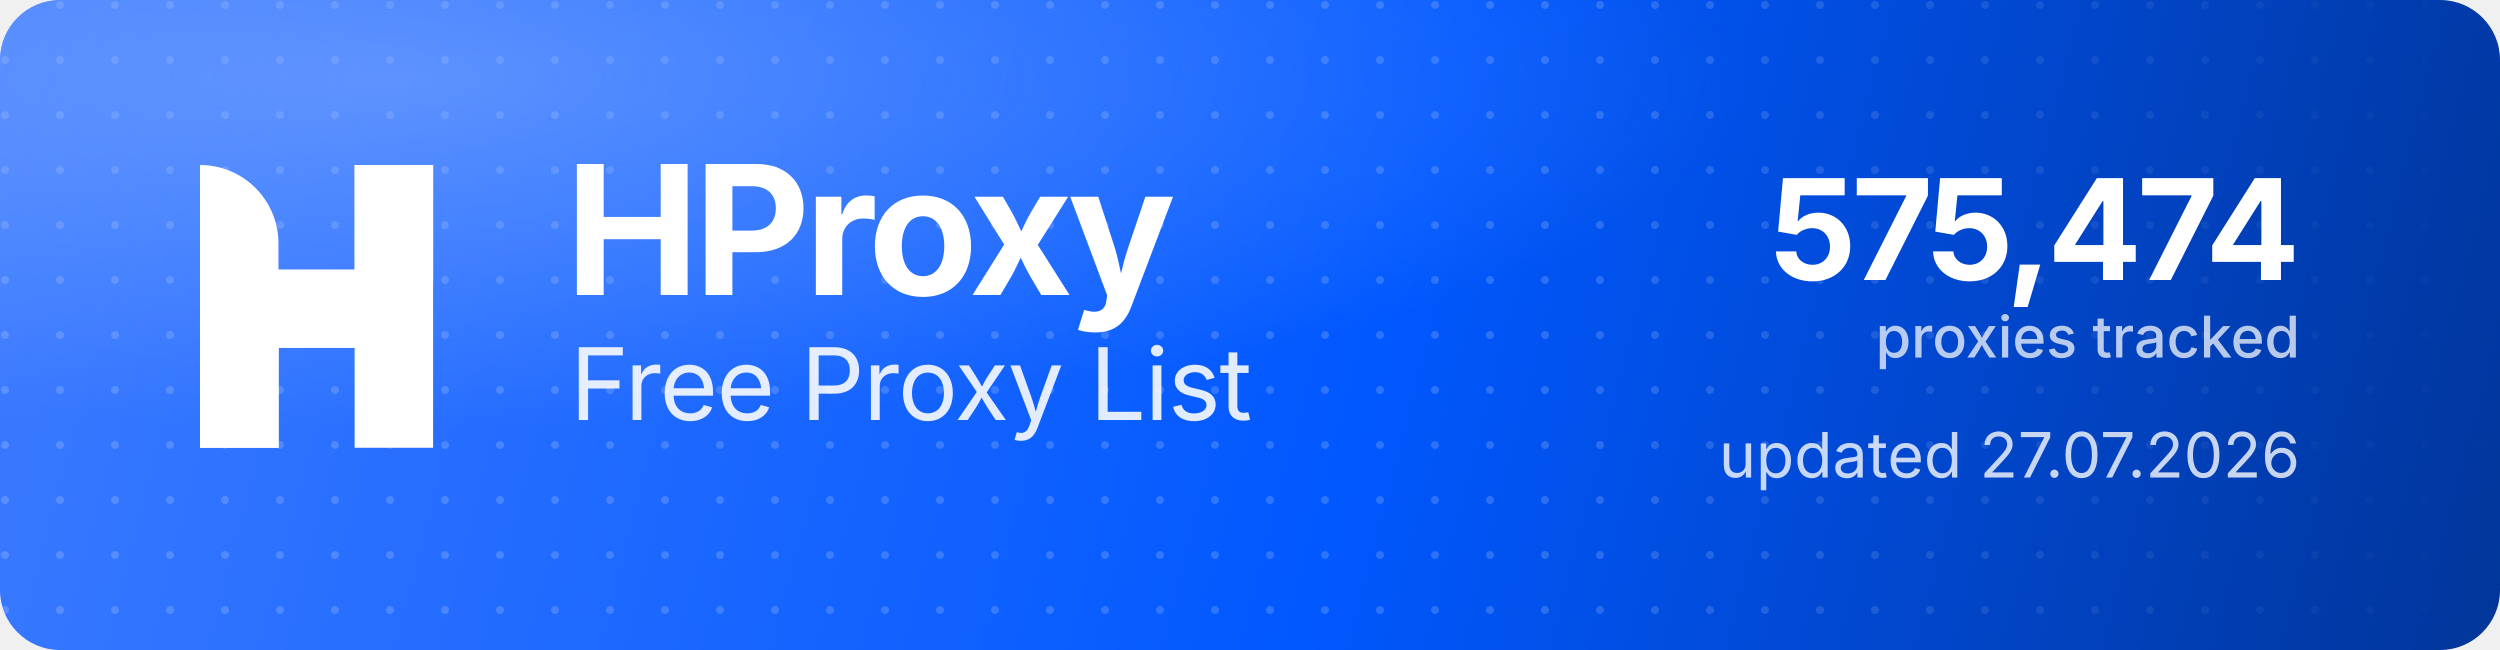
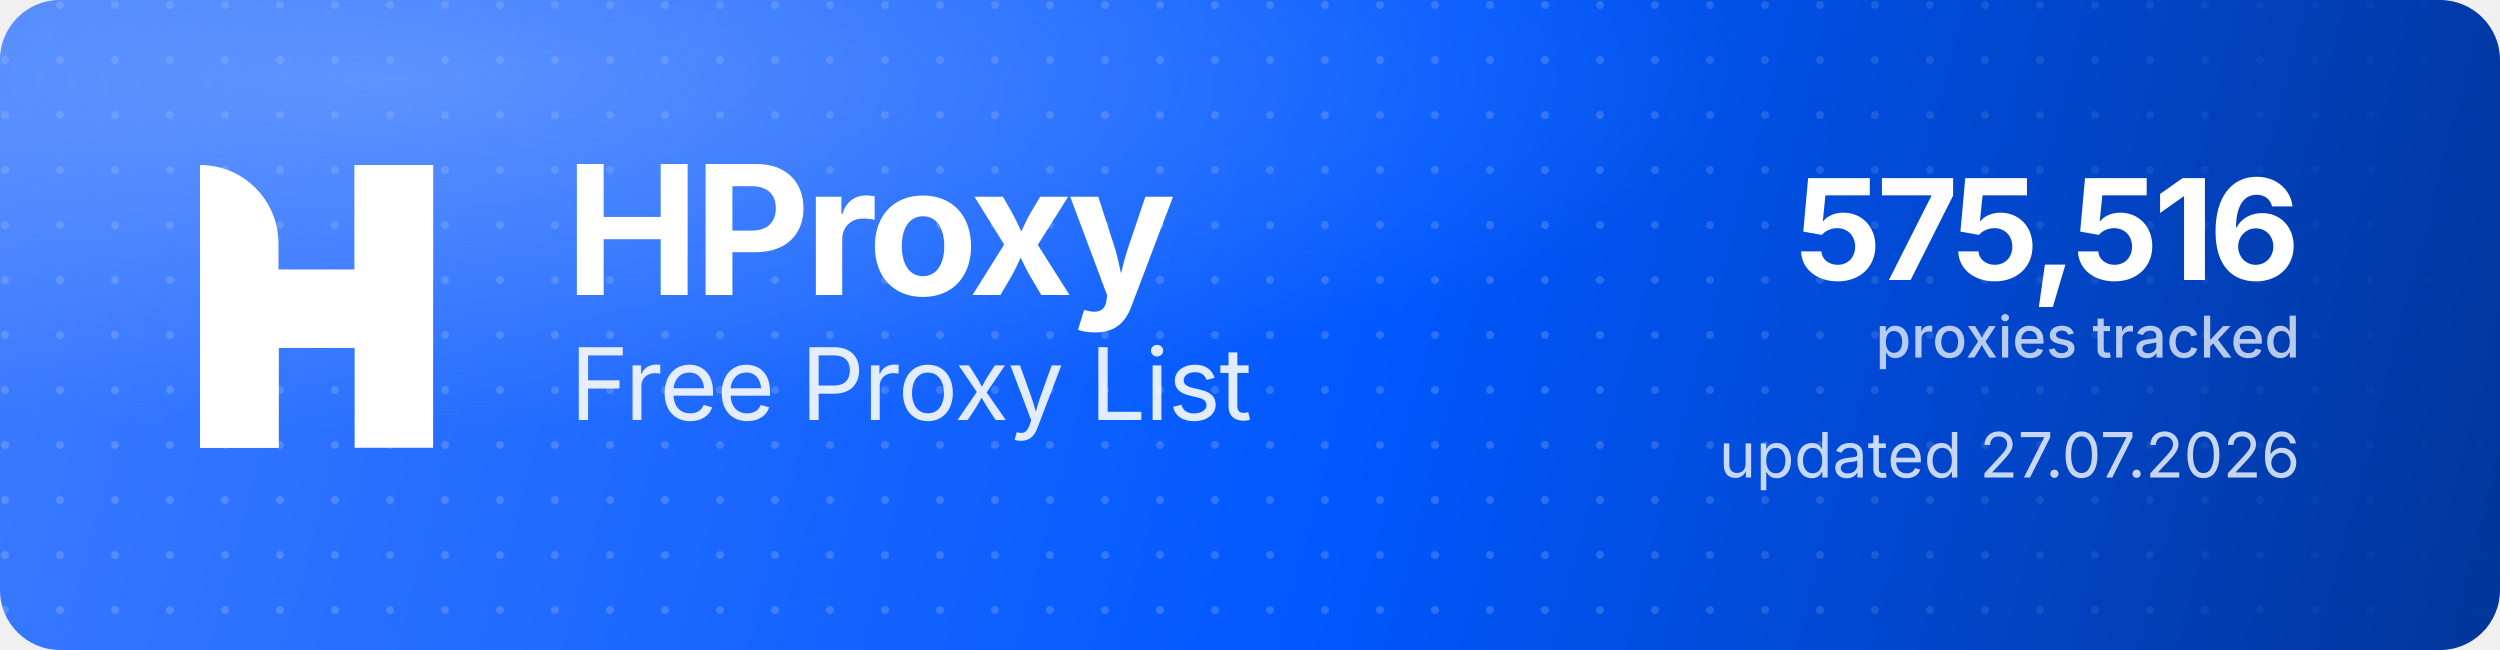
<svg xmlns="http://www.w3.org/2000/svg" width="1000" height="260" viewBox="0 0 1000 260" role="img" aria-label="HProxy Free Proxy List">
  <defs>
    <linearGradient id="hp-bg" x1="0" y1="0" x2="1000" y2="260" gradientUnits="userSpaceOnUse">
      <stop offset="0" stop-color="#3D7BFF" />
      <stop offset="0.55" stop-color="#0158FF" />
      <stop offset="1" stop-color="#013599" />
    </linearGradient>
    <radialGradient id="hp-glow" cx="0.16" cy="0.12" r="0.9">
      <stop offset="0" stop-color="#8FB4FF" stop-opacity="0.5" />
      <stop offset="0.6" stop-color="#8FB4FF" stop-opacity="0" />
    </radialGradient>
    <pattern id="hp-dots" width="22" height="22" patternUnits="userSpaceOnUse">
      <circle cx="2" cy="2" r="1.6" fill="#FFFFFF" fill-opacity="0.17" />
    </pattern>
    <linearGradient id="hp-dot-fade" x1="0" y1="0" x2="1000" y2="0" gradientUnits="userSpaceOnUse">
      <stop offset="0" stop-color="#FFFFFF" stop-opacity="1" />
      <stop offset="0.62" stop-color="#FFFFFF" stop-opacity="1" />
      <stop offset="1" stop-color="#FFFFFF" stop-opacity="0" />
    </linearGradient>
    <mask id="hp-dot-mask">
      <rect width="1000" height="260" fill="url(#hp-dot-fade)" />
    </mask>
  </defs>
  <rect width="1000" height="260" rx="24" fill="url(#hp-bg)" />
  <rect width="1000" height="260" rx="24" fill="url(#hp-dots)" mask="url(#hp-dot-mask)" />
  <rect width="1000" height="260" rx="24" fill="url(#hp-glow)" />
  <g transform="translate(80,66) scale(4.35)" fill="#FFFFFF">
    <path d="M0 0V0C3.985 0 7.216 3.231 7.216 7.216V26H0V0Z" />
    <rect x="14.219" width="7.216" height="26" />
    <path d="M7.235 26H0V15.971C0 12.455 2.851 9.604 6.367 9.604H14.22V0H21.437V10.453C21.437 13.97 18.586 16.82 15.069 16.82H7.235V26Z" />
  </g>
  <text x="226" y="118" font-family="'Geist','Inter','Segoe UI',system-ui,-apple-system,Helvetica,Arial,sans-serif" font-size="72" font-weight="700" letter-spacing="-2.3" fill="#FFFFFF">HProxy</text>
  <text x="228" y="168" font-family="'Geist','Inter','Segoe UI',system-ui,-apple-system,Helvetica,Arial,sans-serif" font-size="40" font-weight="400" letter-spacing="-0.5" fill="#FFFFFF" fill-opacity="0.88">Free Proxy List</text>
-   <text x="920" y="112" text-anchor="end" font-family="'Geist','Inter','Segoe UI',system-ui,-apple-system,Helvetica,Arial,sans-serif" font-size="56" font-weight="700" letter-spacing="-2" fill="#FFFFFF">575,474</text>
+   <text x="920" y="112" text-anchor="end" font-family="'Geist','Inter','Segoe UI',system-ui,-apple-system,Helvetica,Arial,sans-serif" font-size="56" font-weight="700" letter-spacing="-2" fill="#FFFFFF">575,516</text>
  <text x="920" y="143" text-anchor="end" font-family="'Geist','Inter','Segoe UI',system-ui,-apple-system,Helvetica,Arial,sans-serif" font-size="23" font-weight="500" fill="#FFFFFF" fill-opacity="0.72">proxies tracked</text>
  <text x="920" y="191" text-anchor="end" font-family="'Geist','Inter','Segoe UI',system-ui,-apple-system,Helvetica,Arial,sans-serif" font-size="25" font-weight="400" fill="#FFFFFF" fill-opacity="0.78">updated 27.07.2026</text>
</svg>
